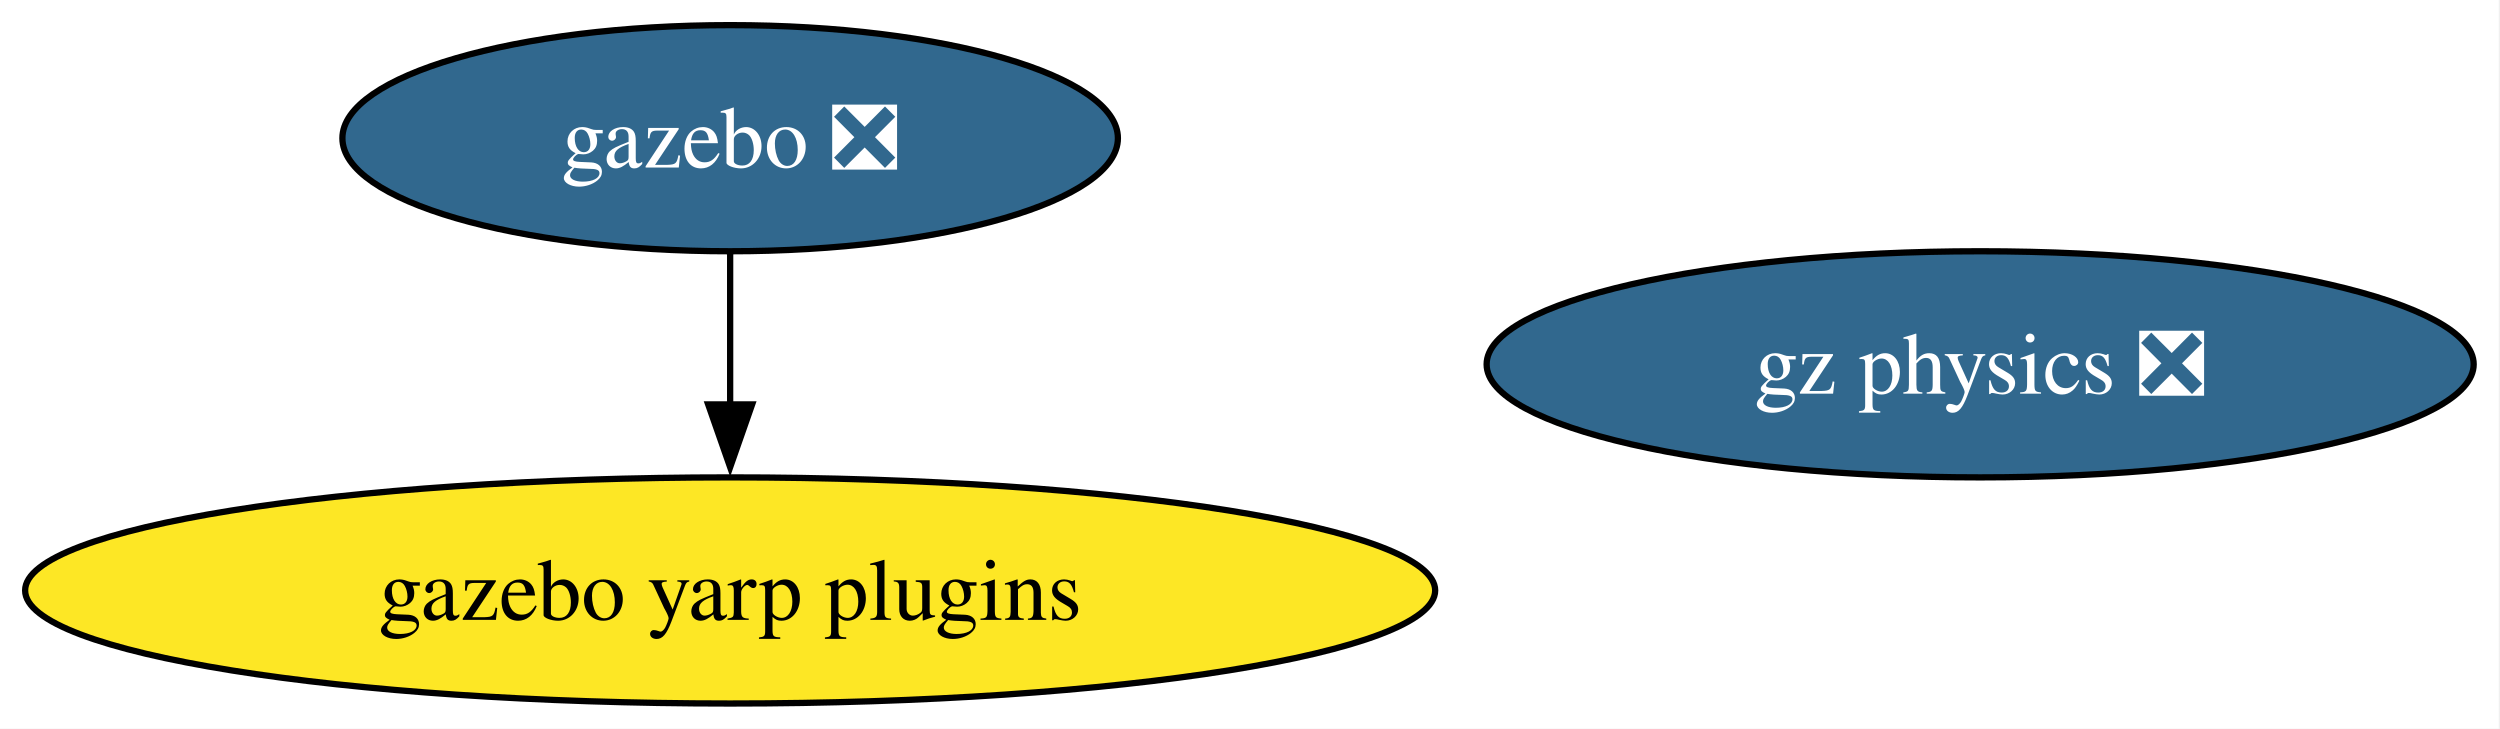
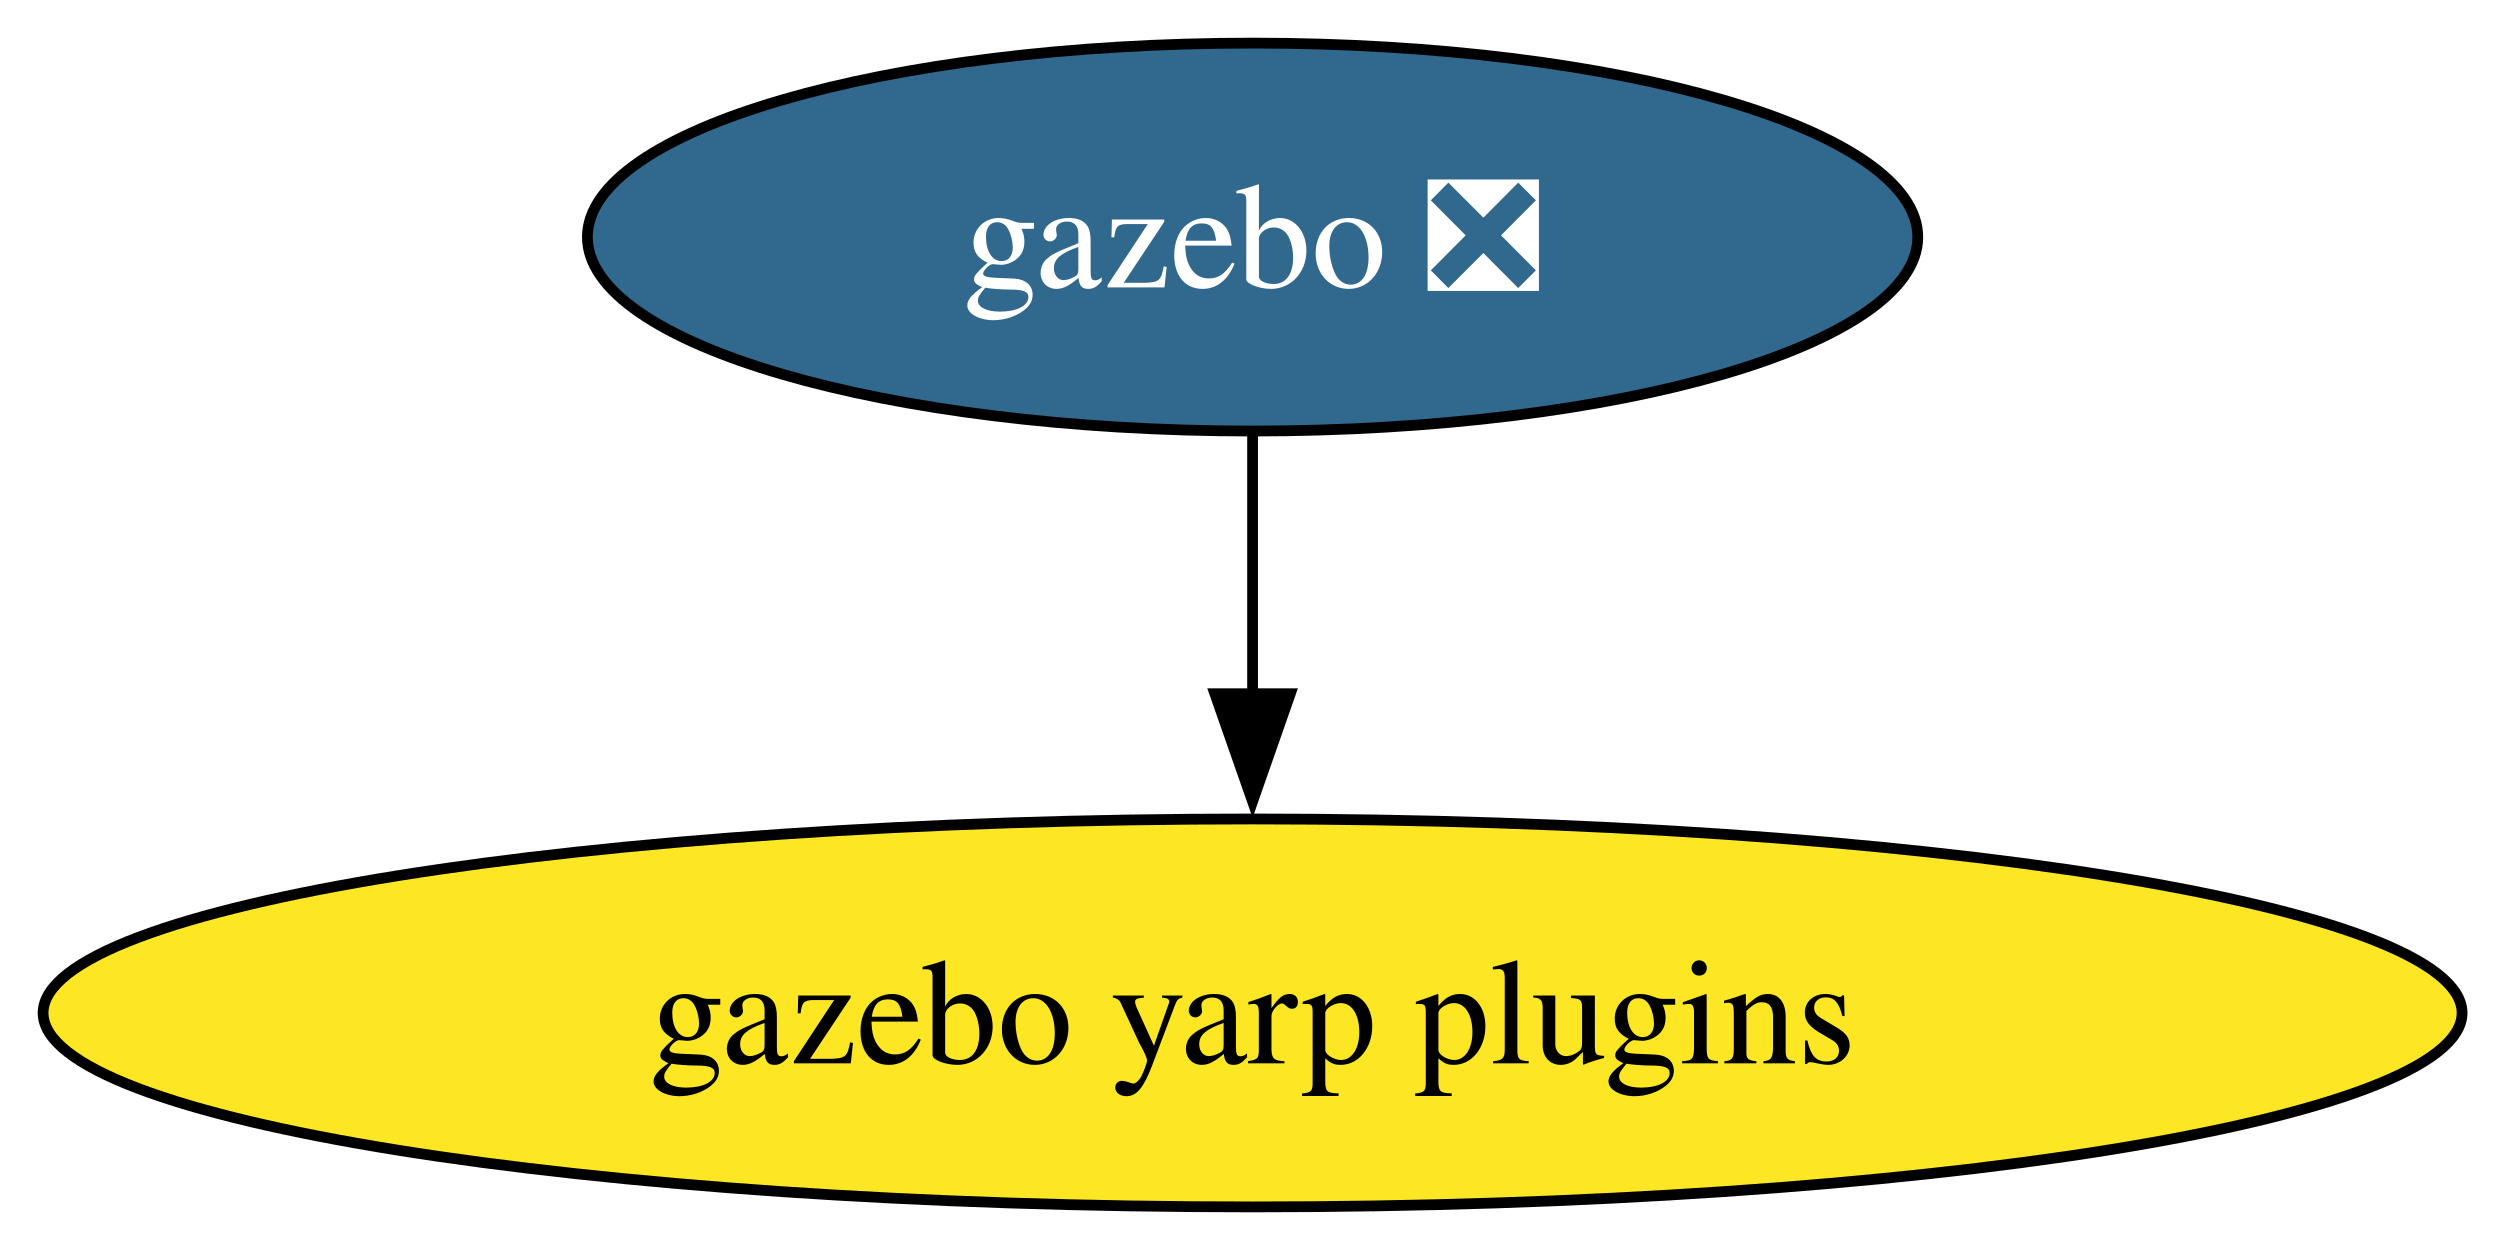
- <svg xmlns="http://www.w3.org/2000/svg" xmlns:xlink="http://www.w3.org/1999/xlink" width="398pt" height="116pt" viewBox="0.00 0.00 398.00 116.00">
+ <svg xmlns="http://www.w3.org/2000/svg" xmlns:xlink="http://www.w3.org/1999/xlink" width="232pt" height="116pt" viewBox="0.00 0.00 232.00 116.00">
  <g id="graph0" class="graph" transform="scale(1 1) rotate(0) translate(4 112)">
-     <polygon fill="white" stroke="none" points="-4,4 -4,-112 393.8,-112 393.8,4 -4,4" />
+     <polygon fill="white" stroke="none" points="-4,4 -4,-112 228.47,-112 228.47,4 -4,4" />
    <g id="node1" class="node">
      <g id="a_node1">
        <a xlink:href="https://github.com/conda-forge/gazebo-feedstock/pull/263" xlink:title="gazebo ❎">
          <ellipse fill="#31688e" stroke="black" cx="112.24" cy="-90" rx="61.73" ry="18" />
          <text xml:space="preserve" text-anchor="middle" x="112.24" y="-85.33" font-family="Times,serif" font-size="14.00" fill="white">gazebo ❎</text>
        </a>
      </g>
    </g>
-     <g id="node3" class="node">
-       <g id="a_node3">
+     <g id="node2" class="node">
+       <g id="a_node2">
        <a xlink:href="https://github.com/conda-forge/gazebo-yarp-plugins-feedstock" xlink:title="gazebo yarp plugins">
          <ellipse fill="#fde725" stroke="black" cx="112.24" cy="-18" rx="112.24" ry="18" />
          <text xml:space="preserve" text-anchor="middle" x="112.24" y="-13.32" font-family="Times,serif" font-size="14.00">gazebo yarp plugins</text>
        </a>
      </g>
    </g>
    <g id="edge1" class="edge">
      <path fill="none" stroke="black" d="M112.24,-71.7C112.24,-64.41 112.24,-55.73 112.24,-47.54" />
      <polygon fill="black" stroke="black" points="115.74,-47.62 112.24,-37.62 108.74,-47.62 115.74,-47.62" />
    </g>
-     <g id="node2" class="node">
-       <g id="a_node2">
-         <a xlink:href="https://github.com/conda-forge/gz-physics-feedstock/pull/83" xlink:title="gz physics ❎">
-           <ellipse fill="#31688e" stroke="black" cx="311.24" cy="-54" rx="78.57" ry="18" />
-           <text xml:space="preserve" text-anchor="middle" x="311.24" y="-49.33" font-family="Times,serif" font-size="14.00" fill="white">gz physics ❎</text>
-         </a>
-       </g>
-     </g>
  </g>
</svg>
